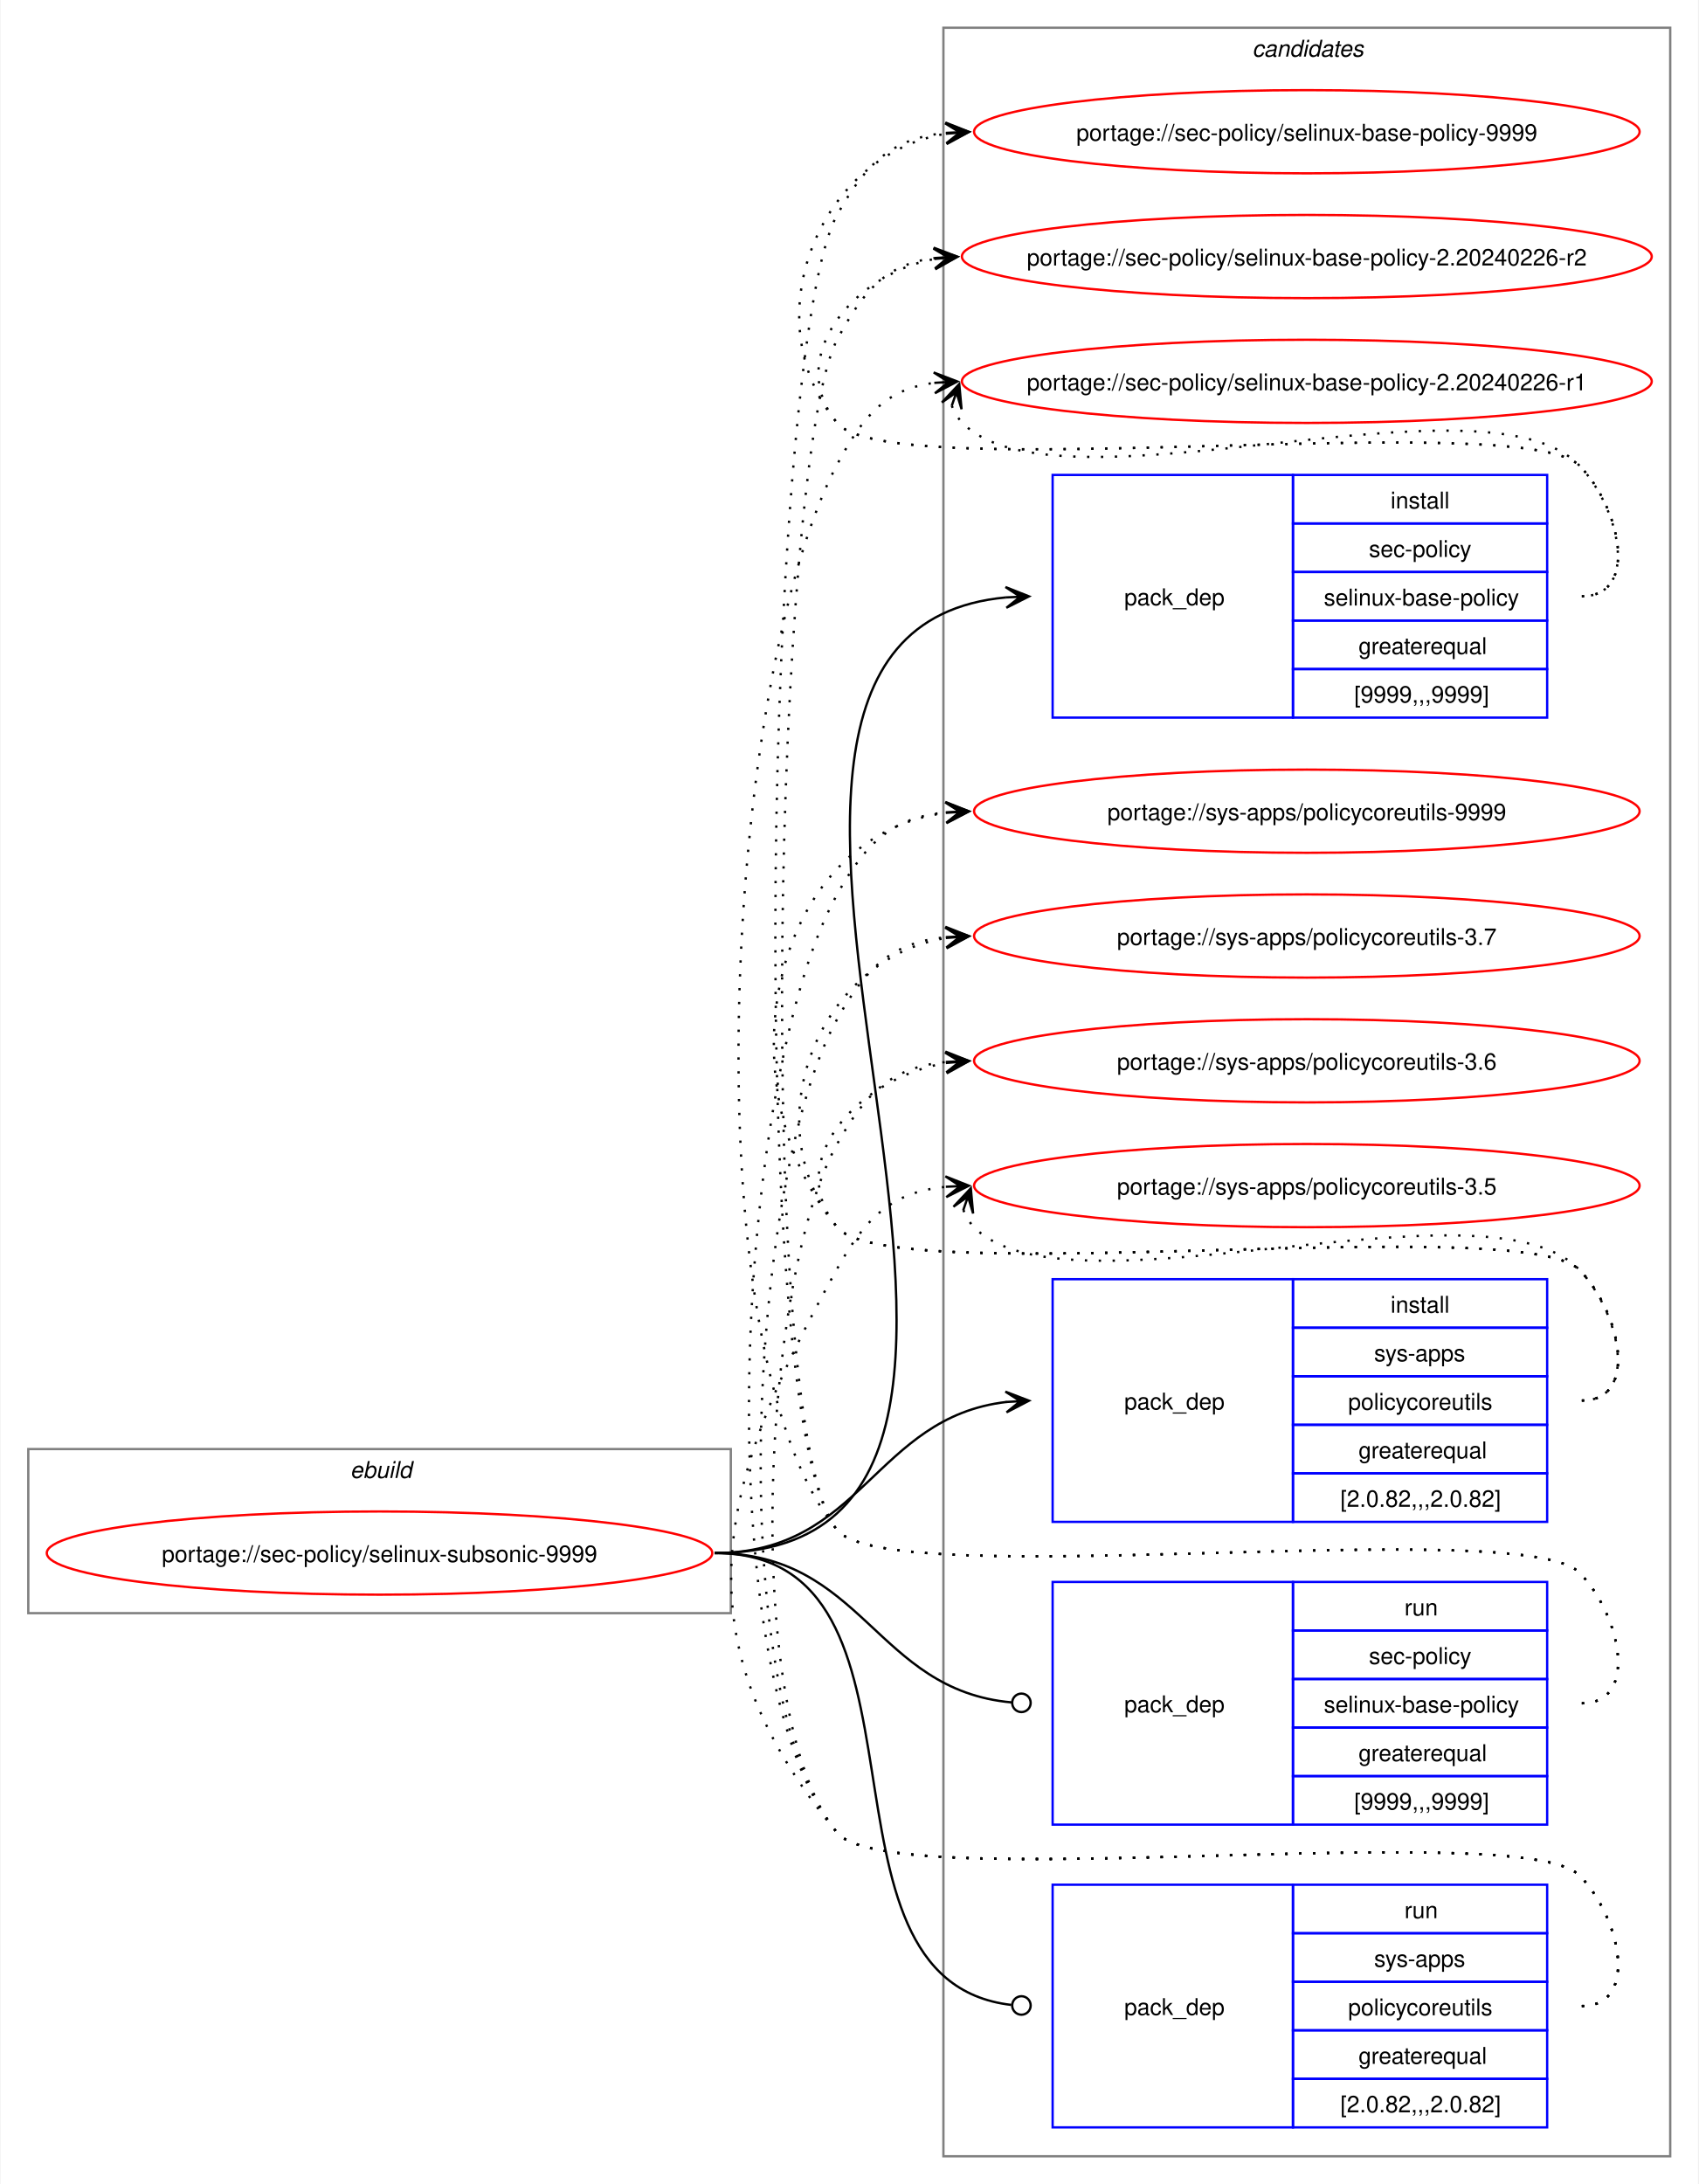
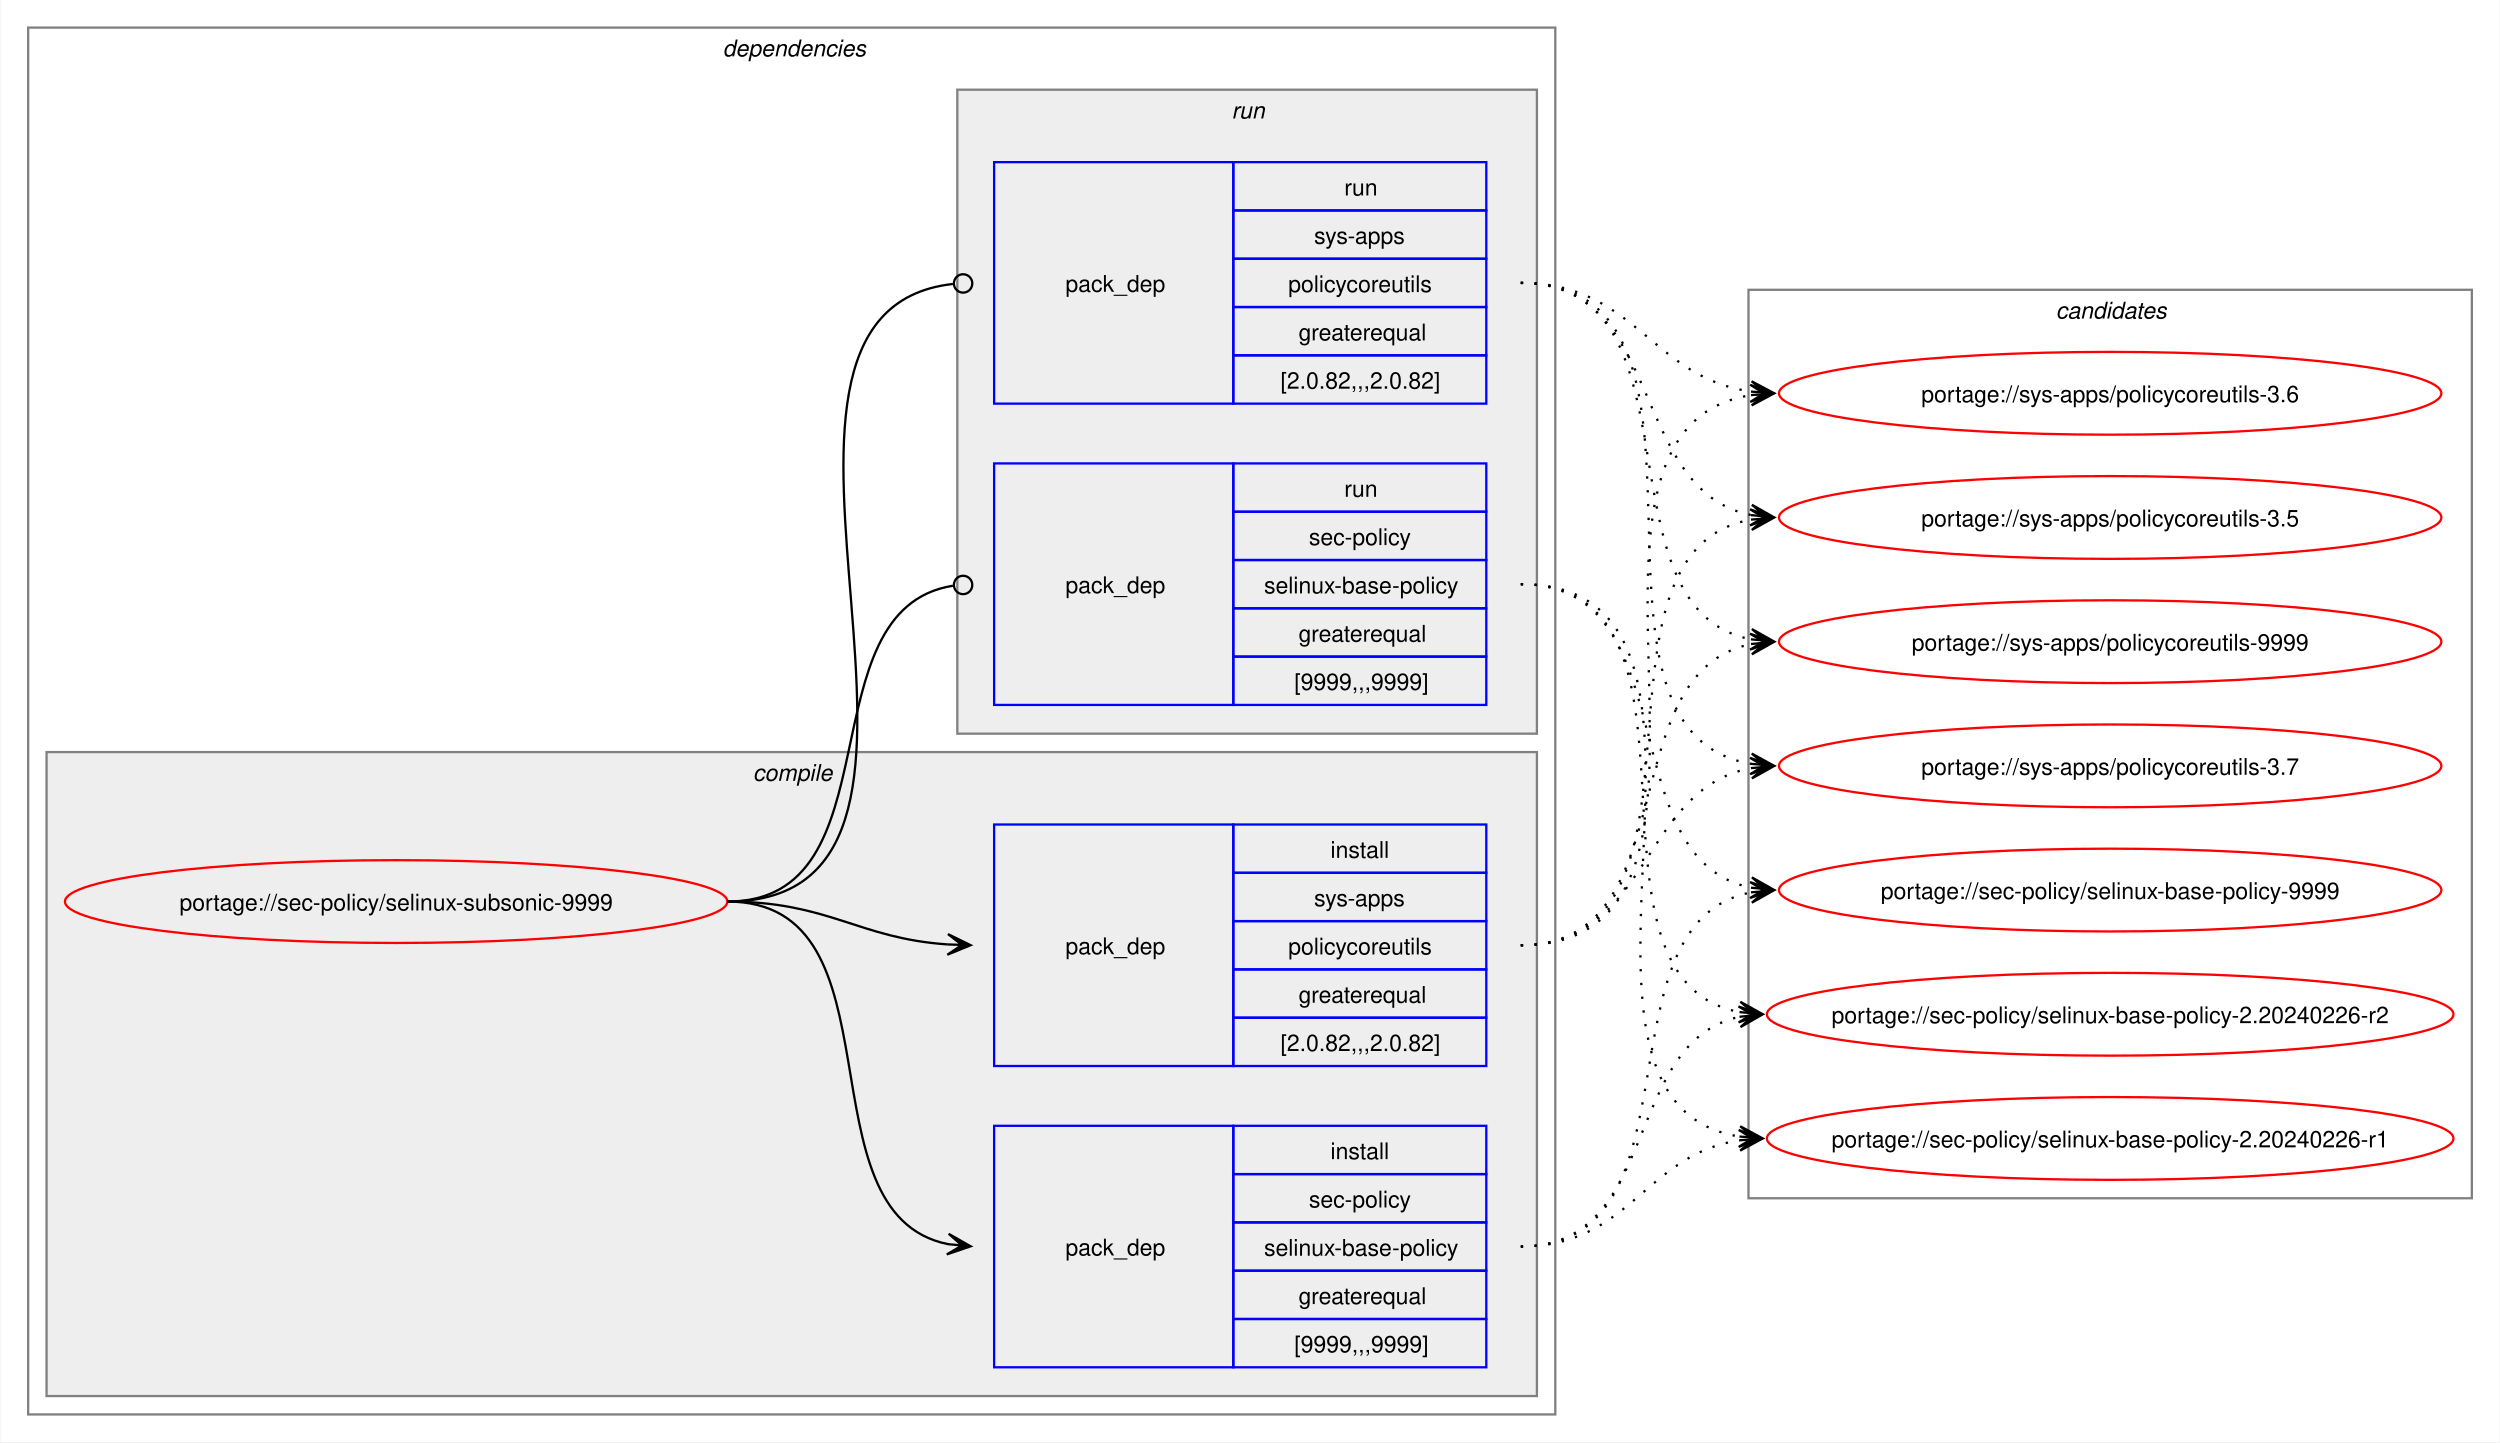
- <svg xmlns="http://www.w3.org/2000/svg" xmlns:xlink="http://www.w3.org/1999/xlink" width="735pt" height="945pt" viewBox="0.00 0.00 734.51 945.00">
-   <g id="graph0" class="graph" transform="scale(1 1) rotate(0) translate(4 941)">
-     <polygon fill="white" stroke="none" points="-4,4 -4,-941 730.51,-941 730.51,4 -4,4" />
+ <svg xmlns="http://www.w3.org/2000/svg" xmlns:xlink="http://www.w3.org/1999/xlink" width="1087pt" height="627pt" viewBox="0.00 0.00 1086.51 627.00">
+   <g id="graph0" class="graph" transform="scale(1 1) rotate(0) translate(4 623)">
+     <polygon fill="white" stroke="none" points="-4,4 -4,-623 1082.51,-623 1082.51,4 -4,4" />
+     <g id="clust2" class="cluster">
+       <polygon fill="none" stroke="gray" points="8,-8 8,-611 672,-611 672,-8 8,-8" />
+       <text text-anchor="start" x="310" y="-598.5" font-family="Helvetica,sans-Serif" font-style="italic" font-size="10.00">dependencies</text>
+     </g>
+     <g id="clust3" class="cluster">
+       <polygon fill="#eeeeee" stroke="gray" points="16,-16 16,-296 664,-296 664,-16 16,-16" />
+       <text text-anchor="start" x="323.12" y="-283.5" font-family="Helvetica,sans-Serif" font-style="italic" font-size="10.00">compile</text>
+     </g>
+     <g id="clust7" class="cluster">
+       <polygon fill="#eeeeee" stroke="gray" points="412,-304 412,-584 664,-584 664,-304 412,-304" />
+       <text text-anchor="start" x="531.25" y="-571.5" font-family="Helvetica,sans-Serif" font-style="italic" font-size="10.00">run</text>
+     </g>
    <g id="clust10" class="cluster">
-       <polygon fill="none" stroke="gray" points="404,-8 404,-929 718.51,-929 718.51,-8 404,-8" />
-       <text text-anchor="start" x="537.63" y="-916.5" font-family="Helvetica,sans-Serif" font-style="italic" font-size="10.00">candidates</text>
-     </g>
-     <g id="clust1" class="cluster">
-       <polygon fill="none" stroke="gray" points="8,-243 8,-314 312,-314 312,-243 8,-243" />
-       <text text-anchor="start" x="147.25" y="-301.5" font-family="Helvetica,sans-Serif" font-style="italic" font-size="10.00">ebuild</text>
+       <polygon fill="none" stroke="gray" points="756,-102 756,-497 1070.51,-497 1070.51,-102 756,-102" />
+       <text text-anchor="start" x="889.63" y="-484.5" font-family="Helvetica,sans-Serif" font-style="italic" font-size="10.00">candidates</text>
    </g>
    <g id="node1" class="node">
      <g id="a_node1">
        <a xlink:href="../sec-policy/selinux-subsonic-9999.svg" xlink:title="portage://sec-policy/selinux-subsonic-9999">
-           <ellipse fill="none" stroke="red" cx="160" cy="-269" rx="144" ry="18" />
-           <text text-anchor="middle" x="160" y="-265.12" font-family="Helvetica,sans-Serif" font-size="10.00">portage://sec-policy/selinux-subsonic-9999</text>
+           <ellipse fill="none" stroke="red" cx="168" cy="-231" rx="144" ry="18" />
+           <text text-anchor="middle" x="168" y="-227.12" font-family="Helvetica,sans-Serif" font-size="10.00">portage://sec-policy/selinux-subsonic-9999</text>
        </a>
      </g>
    </g>
    <g id="node2" class="node">
-       <polygon fill="none" stroke="blue" points="451.26,-630.5 451.26,-735.5 555.26,-735.5 555.26,-630.5 451.26,-630.5" />
-       <text text-anchor="start" x="482.26" y="-679.12" font-family="Helvetica,sans-Serif" font-size="10.00">pack_dep</text>
-       <polygon fill="none" stroke="blue" points="555.26,-714.5 555.26,-735.5 665.26,-735.5 665.26,-714.5 555.26,-714.5" />
-       <text text-anchor="start" x="597.51" y="-721" font-family="Helvetica,sans-Serif" font-size="10.00">install</text>
-       <polygon fill="none" stroke="blue" points="555.26,-693.5 555.26,-714.5 665.26,-714.5 665.26,-693.5 555.26,-693.5" />
-       <text text-anchor="start" x="588.13" y="-700" font-family="Helvetica,sans-Serif" font-size="10.00">sec-policy</text>
-       <polygon fill="none" stroke="blue" points="555.26,-672.5 555.26,-693.5 665.26,-693.5 665.26,-672.5 555.26,-672.5" />
-       <text text-anchor="start" x="568.63" y="-679" font-family="Helvetica,sans-Serif" font-size="10.00">selinux-base-policy</text>
-       <polygon fill="none" stroke="blue" points="555.26,-651.5 555.26,-672.5 665.26,-672.5 665.26,-651.5 555.26,-651.5" />
-       <text text-anchor="start" x="583.63" y="-658" font-family="Helvetica,sans-Serif" font-size="10.00">greaterequal</text>
-       <polygon fill="none" stroke="blue" points="555.26,-630.5 555.26,-651.5 665.26,-651.5 665.26,-630.5 555.26,-630.5" />
-       <text text-anchor="start" x="581.76" y="-637" font-family="Helvetica,sans-Serif" font-size="10.00">[9999,,,9999]</text>
+       <polygon fill="none" stroke="blue" points="428,-28.5 428,-133.5 532,-133.5 532,-28.5 428,-28.5" />
+       <text text-anchor="start" x="459" y="-77.12" font-family="Helvetica,sans-Serif" font-size="10.00">pack_dep</text>
+       <polygon fill="none" stroke="blue" points="532,-112.5 532,-133.5 642,-133.5 642,-112.5 532,-112.5" />
+       <text text-anchor="start" x="574.25" y="-119" font-family="Helvetica,sans-Serif" font-size="10.00">install</text>
+       <polygon fill="none" stroke="blue" points="532,-91.5 532,-112.5 642,-112.5 642,-91.5 532,-91.5" />
+       <text text-anchor="start" x="564.87" y="-98" font-family="Helvetica,sans-Serif" font-size="10.00">sec-policy</text>
+       <polygon fill="none" stroke="blue" points="532,-70.5 532,-91.5 642,-91.5 642,-70.5 532,-70.5" />
+       <text text-anchor="start" x="545.37" y="-77" font-family="Helvetica,sans-Serif" font-size="10.00">selinux-base-policy</text>
+       <polygon fill="none" stroke="blue" points="532,-49.5 532,-70.5 642,-70.5 642,-49.5 532,-49.5" />
+       <text text-anchor="start" x="560.37" y="-56" font-family="Helvetica,sans-Serif" font-size="10.00">greaterequal</text>
+       <polygon fill="none" stroke="blue" points="532,-28.5 532,-49.5 642,-49.5 642,-28.5 532,-28.5" />
+       <text text-anchor="start" x="558.5" y="-35" font-family="Helvetica,sans-Serif" font-size="10.00">[9999,,,9999]</text>
    </g>
    <g id="edge1" class="edge">
-       <path fill="none" stroke="black" d="M305,-269C494.97,-269 258.26,-666.59 431.14,-682.51" />
-       <polygon fill="black" stroke="black" points="441.04,-682.95 430.85,-687 437.26,-682.78 431.05,-682.5 431.05,-682.5 431.05,-682.5 437.26,-682.78 431.25,-678.01 441.04,-682.95" />
+       <path fill="none" stroke="black" d="M312,-231C389.89,-231 342.32,-95.29 407.96,-82.04" />
+       <polygon fill="black" stroke="black" points="417.79,-81.11 408.25,-86.53 414.02,-81.47 407.83,-82.05 407.83,-82.05 407.83,-82.05 414.02,-81.47 407.41,-77.57 417.79,-81.11" />
    </g>
    <g id="node3" class="node">
-       <polygon fill="none" stroke="blue" points="451.26,-282.5 451.26,-387.5 555.26,-387.5 555.26,-282.5 451.26,-282.5" />
-       <text text-anchor="start" x="482.26" y="-331.12" font-family="Helvetica,sans-Serif" font-size="10.00">pack_dep</text>
-       <polygon fill="none" stroke="blue" points="555.26,-366.5 555.26,-387.5 665.26,-387.5 665.26,-366.5 555.26,-366.5" />
-       <text text-anchor="start" x="597.51" y="-373" font-family="Helvetica,sans-Serif" font-size="10.00">install</text>
-       <polygon fill="none" stroke="blue" points="555.26,-345.5 555.26,-366.5 665.26,-366.5 665.26,-345.5 555.26,-345.5" />
-       <text text-anchor="start" x="590.38" y="-352" font-family="Helvetica,sans-Serif" font-size="10.00">sys-apps</text>
-       <polygon fill="none" stroke="blue" points="555.26,-324.5 555.26,-345.5 665.26,-345.5 665.26,-324.5 555.26,-324.5" />
-       <text text-anchor="start" x="579.13" y="-331" font-family="Helvetica,sans-Serif" font-size="10.00">policycoreutils</text>
-       <polygon fill="none" stroke="blue" points="555.26,-303.5 555.26,-324.5 665.26,-324.5 665.26,-303.5 555.26,-303.5" />
-       <text text-anchor="start" x="583.63" y="-310" font-family="Helvetica,sans-Serif" font-size="10.00">greaterequal</text>
-       <polygon fill="none" stroke="blue" points="555.26,-282.5 555.26,-303.5 665.26,-303.5 665.26,-282.5 555.26,-282.5" />
-       <text text-anchor="start" x="575.76" y="-289" font-family="Helvetica,sans-Serif" font-size="10.00">[2.0.82,,,2.0.82]</text>
+       <polygon fill="none" stroke="blue" points="428,-159.5 428,-264.5 532,-264.5 532,-159.5 428,-159.5" />
+       <text text-anchor="start" x="459" y="-208.12" font-family="Helvetica,sans-Serif" font-size="10.00">pack_dep</text>
+       <polygon fill="none" stroke="blue" points="532,-243.5 532,-264.5 642,-264.5 642,-243.5 532,-243.5" />
+       <text text-anchor="start" x="574.25" y="-250" font-family="Helvetica,sans-Serif" font-size="10.00">install</text>
+       <polygon fill="none" stroke="blue" points="532,-222.5 532,-243.5 642,-243.5 642,-222.5 532,-222.5" />
+       <text text-anchor="start" x="567.12" y="-229" font-family="Helvetica,sans-Serif" font-size="10.00">sys-apps</text>
+       <polygon fill="none" stroke="blue" points="532,-201.5 532,-222.5 642,-222.5 642,-201.5 532,-201.5" />
+       <text text-anchor="start" x="555.87" y="-208" font-family="Helvetica,sans-Serif" font-size="10.00">policycoreutils</text>
+       <polygon fill="none" stroke="blue" points="532,-180.5 532,-201.5 642,-201.5 642,-180.5 532,-180.5" />
+       <text text-anchor="start" x="560.37" y="-187" font-family="Helvetica,sans-Serif" font-size="10.00">greaterequal</text>
+       <polygon fill="none" stroke="blue" points="532,-159.5 532,-180.5 642,-180.5 642,-159.5 532,-159.5" />
+       <text text-anchor="start" x="552.5" y="-166" font-family="Helvetica,sans-Serif" font-size="10.00">[2.0.82,,,2.0.82]</text>
    </g>
    <g id="edge2" class="edge">
-       <path fill="none" stroke="black" d="M305,-269C368.85,-269 374.14,-327.74 431.36,-334.39" />
-       <polygon fill="black" stroke="black" points="441.04,-334.93 430.8,-338.86 437.26,-334.72 431.05,-334.37 431.05,-334.37 431.05,-334.37 437.26,-334.72 431.31,-329.88 441.04,-334.93" />
+       <path fill="none" stroke="black" d="M312,-231C356.34,-231 368.74,-214.99 407.84,-212.36" />
+       <polygon fill="black" stroke="black" points="417.78,-212.04 407.93,-216.86 414,-212.16 407.79,-212.36 407.79,-212.36 407.79,-212.36 414,-212.16 407.64,-207.87 417.78,-212.04" />
    </g>
    <g id="node4" class="node">
-       <polygon fill="none" stroke="blue" points="451.26,-151.5 451.26,-256.5 555.26,-256.5 555.26,-151.5 451.26,-151.5" />
-       <text text-anchor="start" x="482.26" y="-200.12" font-family="Helvetica,sans-Serif" font-size="10.00">pack_dep</text>
-       <polygon fill="none" stroke="blue" points="555.26,-235.5 555.26,-256.5 665.26,-256.5 665.26,-235.5 555.26,-235.5" />
-       <text text-anchor="start" x="603.51" y="-242" font-family="Helvetica,sans-Serif" font-size="10.00">run</text>
-       <polygon fill="none" stroke="blue" points="555.26,-214.5 555.26,-235.5 665.26,-235.5 665.26,-214.5 555.26,-214.5" />
-       <text text-anchor="start" x="588.13" y="-221" font-family="Helvetica,sans-Serif" font-size="10.00">sec-policy</text>
-       <polygon fill="none" stroke="blue" points="555.26,-193.5 555.26,-214.5 665.26,-214.5 665.26,-193.5 555.26,-193.5" />
-       <text text-anchor="start" x="568.63" y="-200" font-family="Helvetica,sans-Serif" font-size="10.00">selinux-base-policy</text>
-       <polygon fill="none" stroke="blue" points="555.26,-172.5 555.26,-193.5 665.26,-193.5 665.26,-172.5 555.26,-172.5" />
-       <text text-anchor="start" x="583.63" y="-179" font-family="Helvetica,sans-Serif" font-size="10.00">greaterequal</text>
-       <polygon fill="none" stroke="blue" points="555.26,-151.5 555.26,-172.5 665.26,-172.5 665.26,-151.5 555.26,-151.5" />
-       <text text-anchor="start" x="581.76" y="-158" font-family="Helvetica,sans-Serif" font-size="10.00">[9999,,,9999]</text>
+       <polygon fill="none" stroke="blue" points="428,-316.5 428,-421.5 532,-421.5 532,-316.5 428,-316.5" />
+       <text text-anchor="start" x="459" y="-365.12" font-family="Helvetica,sans-Serif" font-size="10.00">pack_dep</text>
+       <polygon fill="none" stroke="blue" points="532,-400.5 532,-421.5 642,-421.5 642,-400.5 532,-400.5" />
+       <text text-anchor="start" x="580.25" y="-407" font-family="Helvetica,sans-Serif" font-size="10.00">run</text>
+       <polygon fill="none" stroke="blue" points="532,-379.5 532,-400.5 642,-400.5 642,-379.5 532,-379.5" />
+       <text text-anchor="start" x="564.87" y="-386" font-family="Helvetica,sans-Serif" font-size="10.00">sec-policy</text>
+       <polygon fill="none" stroke="blue" points="532,-358.5 532,-379.5 642,-379.5 642,-358.5 532,-358.5" />
+       <text text-anchor="start" x="545.37" y="-365" font-family="Helvetica,sans-Serif" font-size="10.00">selinux-base-policy</text>
+       <polygon fill="none" stroke="blue" points="532,-337.5 532,-358.5 642,-358.5 642,-337.5 532,-337.5" />
+       <text text-anchor="start" x="560.37" y="-344" font-family="Helvetica,sans-Serif" font-size="10.00">greaterequal</text>
+       <polygon fill="none" stroke="blue" points="532,-316.5 532,-337.5 642,-337.5 642,-316.5 532,-316.5" />
+       <text text-anchor="start" x="558.5" y="-323" font-family="Helvetica,sans-Serif" font-size="10.00">[9999,,,9999]</text>
    </g>
    <g id="edge3" class="edge">
-       <path fill="none" stroke="black" d="M305,-269C369.47,-269 374.42,-209.71 433.54,-204.38" />
-       <ellipse fill="none" stroke="black" cx="437.76" cy="-204.2" rx="4" ry="4" />
+       <path fill="none" stroke="black" d="M312,-231C386.43,-231 345.13,-357.91 410.07,-368.32" />
+       <ellipse fill="none" stroke="black" cx="414.51" cy="-368.66" rx="4" ry="4" />
    </g>
    <g id="node5" class="node">
-       <polygon fill="none" stroke="blue" points="451.26,-20.5 451.26,-125.5 555.26,-125.5 555.26,-20.5 451.26,-20.5" />
-       <text text-anchor="start" x="482.26" y="-69.12" font-family="Helvetica,sans-Serif" font-size="10.00">pack_dep</text>
-       <polygon fill="none" stroke="blue" points="555.26,-104.5 555.26,-125.5 665.26,-125.5 665.26,-104.5 555.26,-104.5" />
-       <text text-anchor="start" x="603.51" y="-111" font-family="Helvetica,sans-Serif" font-size="10.00">run</text>
-       <polygon fill="none" stroke="blue" points="555.26,-83.5 555.26,-104.5 665.26,-104.5 665.26,-83.5 555.26,-83.5" />
-       <text text-anchor="start" x="590.38" y="-90" font-family="Helvetica,sans-Serif" font-size="10.00">sys-apps</text>
-       <polygon fill="none" stroke="blue" points="555.26,-62.5 555.26,-83.5 665.26,-83.5 665.26,-62.5 555.26,-62.5" />
-       <text text-anchor="start" x="579.13" y="-69" font-family="Helvetica,sans-Serif" font-size="10.00">policycoreutils</text>
-       <polygon fill="none" stroke="blue" points="555.26,-41.5 555.26,-62.5 665.26,-62.5 665.26,-41.5 555.26,-41.5" />
-       <text text-anchor="start" x="583.63" y="-48" font-family="Helvetica,sans-Serif" font-size="10.00">greaterequal</text>
-       <polygon fill="none" stroke="blue" points="555.26,-20.5 555.26,-41.5 665.26,-41.5 665.26,-20.5 555.26,-20.5" />
-       <text text-anchor="start" x="575.76" y="-27" font-family="Helvetica,sans-Serif" font-size="10.00">[2.0.82,,,2.0.82]</text>
+       <polygon fill="none" stroke="blue" points="428,-447.5 428,-552.5 532,-552.5 532,-447.5 428,-447.5" />
+       <text text-anchor="start" x="459" y="-496.12" font-family="Helvetica,sans-Serif" font-size="10.00">pack_dep</text>
+       <polygon fill="none" stroke="blue" points="532,-531.5 532,-552.5 642,-552.5 642,-531.5 532,-531.5" />
+       <text text-anchor="start" x="580.25" y="-538" font-family="Helvetica,sans-Serif" font-size="10.00">run</text>
+       <polygon fill="none" stroke="blue" points="532,-510.5 532,-531.5 642,-531.5 642,-510.5 532,-510.5" />
+       <text text-anchor="start" x="567.12" y="-517" font-family="Helvetica,sans-Serif" font-size="10.00">sys-apps</text>
+       <polygon fill="none" stroke="blue" points="532,-489.5 532,-510.5 642,-510.5 642,-489.5 532,-489.5" />
+       <text text-anchor="start" x="555.87" y="-496" font-family="Helvetica,sans-Serif" font-size="10.00">policycoreutils</text>
+       <polygon fill="none" stroke="blue" points="532,-468.5 532,-489.5 642,-489.5 642,-468.5 532,-468.5" />
+       <text text-anchor="start" x="560.37" y="-475" font-family="Helvetica,sans-Serif" font-size="10.00">greaterequal</text>
+       <polygon fill="none" stroke="blue" points="532,-447.5 532,-468.5 642,-468.5 642,-447.5 532,-447.5" />
+       <text text-anchor="start" x="552.5" y="-454" font-family="Helvetica,sans-Serif" font-size="10.00">[2.0.82,,,2.0.82]</text>
    </g>
    <g id="edge4" class="edge">
-       <path fill="none" stroke="black" d="M305,-269C408.23,-269 340.17,-84.32 433.37,-73.49" />
-       <ellipse fill="none" stroke="black" cx="437.76" cy="-73.25" rx="4" ry="4" />
+       <path fill="none" stroke="black" d="M312,-231C437.53,-231 297.51,-487.03 410.07,-499.53" />
+       <ellipse fill="none" stroke="black" cx="414.51" cy="-499.76" rx="4" ry="4" />
    </g>
    <g id="node6" class="node">
      <g id="a_node6">
        <a xlink:href="../sec-policy/selinux-base-policy-9999.svg" xlink:title="portage://sec-policy/selinux-base-policy-9999">
-           <ellipse fill="none" stroke="red" cx="561.26" cy="-884" rx="144" ry="18" />
-           <text text-anchor="middle" x="561.26" y="-880.12" font-family="Helvetica,sans-Serif" font-size="10.00">portage://sec-policy/selinux-base-policy-9999</text>
+           <ellipse fill="none" stroke="red" cx="913.26" cy="-236" rx="144" ry="18" />
+           <text text-anchor="middle" x="913.26" y="-232.12" font-family="Helvetica,sans-Serif" font-size="10.00">portage://sec-policy/selinux-base-policy-9999</text>
        </a>
      </g>
    </g>
    <g id="edge5" class="edge">
-       <path fill="none" stroke="black" stroke-dasharray="1,5" d="M680.26,-683C705.37,-683 696.86,-721.59 679.26,-739.5 654.19,-764.99 380.73,-730.4 358,-758 321.16,-802.75 350.5,-874.62 405.34,-883.16" />
-       <polygon fill="black" stroke="black" points="415.04,-883.91 404.73,-887.63 411.27,-883.62 405.07,-883.14 405.07,-883.14 405.07,-883.14 411.27,-883.62 405.41,-878.65 415.04,-883.91" />
+       <path fill="none" stroke="black" stroke-dasharray="1,5" d="M657,-81C737.82,-81 688.61,-221.81 757.24,-235.01" />
+       <polygon fill="black" stroke="black" points="767.04,-235.89 756.68,-239.48 763.28,-235.55 757.08,-235 757.08,-235 757.08,-235 763.28,-235.55 757.48,-230.51 767.04,-235.89" />
    </g>
    <g id="node7" class="node">
      <g id="a_node7">
        <a xlink:href="../sec-policy/selinux-base-policy-2.20240226-r2.svg" xlink:title="portage://sec-policy/selinux-base-policy-2.20240226-r2">
-           <ellipse fill="none" stroke="red" cx="561.26" cy="-830" rx="149.26" ry="18" />
-           <text text-anchor="middle" x="561.26" y="-826.12" font-family="Helvetica,sans-Serif" font-size="10.00">portage://sec-policy/selinux-base-policy-2.20240226-r2</text>
+           <ellipse fill="none" stroke="red" cx="913.26" cy="-182" rx="149.26" ry="18" />
+           <text text-anchor="middle" x="913.26" y="-178.12" font-family="Helvetica,sans-Serif" font-size="10.00">portage://sec-policy/selinux-base-policy-2.20240226-r2</text>
        </a>
      </g>
    </g>
    <g id="edge6" class="edge">
-       <path fill="none" stroke="black" stroke-dasharray="1,5" d="M680.26,-683C705.37,-683 696.86,-721.59 679.26,-739.5 654.19,-764.99 380.73,-730.4 358,-758 335.07,-785.85 364.75,-822.35 400.14,-828.95" />
-       <polygon fill="black" stroke="black" points="410.04,-829.89 399.66,-833.43 406.28,-829.53 400.09,-828.95 400.09,-828.95 400.09,-828.95 406.28,-829.53 400.51,-824.47 410.04,-829.89" />
+       <path fill="none" stroke="black" stroke-dasharray="1,5" d="M657,-81C718.21,-81 700.69,-170.14 752.36,-180.93" />
+       <polygon fill="black" stroke="black" points="762.04,-181.88 751.65,-185.39 758.28,-181.51 752.09,-180.91 752.09,-180.91 752.09,-180.91 758.28,-181.51 752.53,-176.43 762.04,-181.88" />
    </g>
    <g id="node8" class="node">
      <g id="a_node8">
        <a xlink:href="../sec-policy/selinux-base-policy-2.20240226-r1.svg" xlink:title="portage://sec-policy/selinux-base-policy-2.20240226-r1">
-           <ellipse fill="none" stroke="red" cx="561.26" cy="-776" rx="149.26" ry="18" />
-           <text text-anchor="middle" x="561.26" y="-772.12" font-family="Helvetica,sans-Serif" font-size="10.00">portage://sec-policy/selinux-base-policy-2.20240226-r1</text>
+           <ellipse fill="none" stroke="red" cx="913.26" cy="-128" rx="149.26" ry="18" />
+           <text text-anchor="middle" x="913.26" y="-124.12" font-family="Helvetica,sans-Serif" font-size="10.00">portage://sec-policy/selinux-base-policy-2.20240226-r1</text>
        </a>
      </g>
    </g>
    <g id="edge7" class="edge">
-       <path fill="none" stroke="black" stroke-dasharray="1,5" d="M407.62,-765.45C408.65,-762.7 410.32,-759.96 412.26,-758 454.02,-715.66 638.3,-782.62 679.26,-739.5 696.55,-721.29 705.37,-683 680.26,-683" />
-       <polygon fill="black" stroke="black" points="410.86,-774.85 403.34,-766.86 409.63,-771.27 407.6,-765.39 407.6,-765.39 407.6,-765.39 409.63,-771.27 411.85,-763.93 410.86,-774.85" />
+       <path fill="none" stroke="black" stroke-dasharray="1,5" d="M657,-81C704.7,-81 710.88,-121.11 752.26,-127.22" />
+       <polygon fill="black" stroke="black" points="762.04,-127.91 751.75,-131.7 758.27,-127.65 752.06,-127.21 752.06,-127.21 752.06,-127.21 758.27,-127.65 752.38,-122.72 762.04,-127.91" />
    </g>
    <g id="node9" class="node">
      <g id="a_node9">
        <a xlink:href="../sys-apps/policycoreutils-9999.svg" xlink:title="portage://sys-apps/policycoreutils-9999">
-           <ellipse fill="none" stroke="red" cx="561.26" cy="-590" rx="144" ry="18" />
-           <text text-anchor="middle" x="561.26" y="-586.12" font-family="Helvetica,sans-Serif" font-size="10.00">portage://sys-apps/policycoreutils-9999</text>
+           <ellipse fill="none" stroke="red" cx="913.26" cy="-344" rx="144" ry="18" />
+           <text text-anchor="middle" x="913.26" y="-340.12" font-family="Helvetica,sans-Serif" font-size="10.00">portage://sys-apps/policycoreutils-9999</text>
        </a>
      </g>
    </g>
    <g id="edge8" class="edge">
-       <path fill="none" stroke="black" stroke-dasharray="1,5" d="M680.26,-335C705.37,-335 696.86,-373.59 679.26,-391.5 654.19,-416.99 380.73,-382.4 358,-410 306.96,-472 329.85,-579.76 405.27,-589.32" />
-       <polygon fill="black" stroke="black" points="415.04,-589.92 404.78,-593.8 411.27,-589.69 405.06,-589.31 405.06,-589.31 405.06,-589.31 411.27,-589.69 405.34,-584.81 415.04,-589.92" />
+       <path fill="none" stroke="black" stroke-dasharray="1,5" d="M657,-212C729.83,-212 695.51,-330.93 757.46,-343.01" />
+       <polygon fill="black" stroke="black" points="767.04,-343.89 756.67,-347.46 763.28,-343.55 757.08,-342.98 757.08,-342.98 757.08,-342.98 763.28,-343.55 757.49,-338.5 767.04,-343.89" />
    </g>
    <g id="node10" class="node">
      <g id="a_node10">
        <a xlink:href="../sys-apps/policycoreutils-3.7.svg" xlink:title="portage://sys-apps/policycoreutils-3.7">
-           <ellipse fill="none" stroke="red" cx="561.26" cy="-536" rx="144" ry="18" />
-           <text text-anchor="middle" x="561.26" y="-532.12" font-family="Helvetica,sans-Serif" font-size="10.00">portage://sys-apps/policycoreutils-3.7</text>
+           <ellipse fill="none" stroke="red" cx="913.26" cy="-290" rx="144" ry="18" />
+           <text text-anchor="middle" x="913.26" y="-286.12" font-family="Helvetica,sans-Serif" font-size="10.00">portage://sys-apps/policycoreutils-3.7</text>
        </a>
      </g>
    </g>
    <g id="edge9" class="edge">
-       <path fill="none" stroke="black" stroke-dasharray="1,5" d="M680.26,-335C705.37,-335 696.86,-373.59 679.26,-391.5 654.19,-416.99 380.73,-382.4 358,-410 321.16,-454.75 350.5,-526.62 405.34,-535.16" />
-       <polygon fill="black" stroke="black" points="415.04,-535.91 404.73,-539.63 411.27,-535.62 405.07,-535.14 405.07,-535.14 405.07,-535.14 411.27,-535.62 405.41,-530.65 415.04,-535.91" />
+       <path fill="none" stroke="black" stroke-dasharray="1,5" d="M657,-212C713.38,-212 708.82,-279.98 757.11,-289.01" />
+       <polygon fill="black" stroke="black" points="767.04,-289.89 756.68,-293.49 763.27,-289.56 757.08,-289.01 757.08,-289.01 757.08,-289.01 763.27,-289.56 757.48,-284.53 767.04,-289.89" />
    </g>
    <g id="node11" class="node">
      <g id="a_node11">
        <a xlink:href="../sys-apps/policycoreutils-3.6.svg" xlink:title="portage://sys-apps/policycoreutils-3.6">
-           <ellipse fill="none" stroke="red" cx="561.26" cy="-482" rx="144" ry="18" />
-           <text text-anchor="middle" x="561.26" y="-478.12" font-family="Helvetica,sans-Serif" font-size="10.00">portage://sys-apps/policycoreutils-3.6</text>
+           <ellipse fill="none" stroke="red" cx="913.26" cy="-452" rx="144" ry="18" />
+           <text text-anchor="middle" x="913.26" y="-448.12" font-family="Helvetica,sans-Serif" font-size="10.00">portage://sys-apps/policycoreutils-3.6</text>
        </a>
      </g>
    </g>
    <g id="edge10" class="edge">
-       <path fill="none" stroke="black" stroke-dasharray="1,5" d="M680.26,-335C705.37,-335 696.86,-373.59 679.26,-391.5 654.19,-416.99 380.73,-382.4 358,-410 334.19,-438.92 367.88,-474.84 405.16,-481.06" />
-       <polygon fill="black" stroke="black" points="415.04,-481.9 404.7,-485.54 411.27,-481.58 405.08,-481.05 405.08,-481.05 405.08,-481.05 411.27,-481.58 405.46,-476.57 415.04,-481.9" />
+       <path fill="none" stroke="black" stroke-dasharray="1,5" d="M657,-212C770.67,-212 658.65,-436.33 757.33,-451.22" />
+       <polygon fill="black" stroke="black" points="767.04,-451.91 756.75,-455.69 763.27,-451.65 757.07,-451.21 757.07,-451.21 757.07,-451.21 763.27,-451.65 757.38,-446.72 767.04,-451.91" />
    </g>
    <g id="node12" class="node">
      <g id="a_node12">
        <a xlink:href="../sys-apps/policycoreutils-3.5.svg" xlink:title="portage://sys-apps/policycoreutils-3.5">
-           <ellipse fill="none" stroke="red" cx="561.26" cy="-428" rx="144" ry="18" />
-           <text text-anchor="middle" x="561.26" y="-424.12" font-family="Helvetica,sans-Serif" font-size="10.00">portage://sys-apps/policycoreutils-3.5</text>
+           <ellipse fill="none" stroke="red" cx="913.26" cy="-398" rx="144" ry="18" />
+           <text text-anchor="middle" x="913.26" y="-394.12" font-family="Helvetica,sans-Serif" font-size="10.00">portage://sys-apps/policycoreutils-3.5</text>
        </a>
      </g>
    </g>
    <g id="edge11" class="edge">
-       <path fill="none" stroke="black" stroke-dasharray="1,5" d="M412.62,-417.45C413.65,-414.7 415.32,-411.96 417.26,-410 458.22,-368.42 639.09,-433.85 679.26,-391.5 696.54,-373.28 705.37,-335 680.26,-335" />
-       <polygon fill="black" stroke="black" points="415.86,-426.85 408.35,-418.86 414.63,-423.27 412.6,-417.39 412.6,-417.39 412.6,-417.39 414.63,-423.27 416.85,-415.93 415.86,-426.85" />
+       <path fill="none" stroke="black" stroke-dasharray="1,5" d="M657,-212C749.38,-212 678.31,-383.06 757.28,-397.09" />
+       <polygon fill="black" stroke="black" points="767.04,-397.9 756.7,-401.55 763.27,-397.59 757.08,-397.07 757.08,-397.07 757.08,-397.07 763.27,-397.59 757.45,-392.59 767.04,-397.9" />
    </g>
    <g id="edge12" class="edge">
-       <path fill="none" stroke="black" stroke-dasharray="1,5" d="M680.26,-204C705.37,-204 696.86,-242.59 679.26,-260.5 654.19,-285.99 380.73,-251.4 358,-279 317.82,-327.81 327.21,-792.78 358,-848 370.91,-871.16 382.44,-881.29 405.31,-883.51" />
-       <polygon fill="black" stroke="black" points="415.04,-883.95 404.85,-888 411.26,-883.78 405.05,-883.5 405.05,-883.5 405.05,-883.5 411.26,-883.78 405.25,-879.01 415.04,-883.95" />
+       <path fill="none" stroke="black" stroke-dasharray="1,5" d="M657,-369C730.15,-369 695.24,-249.16 757.41,-236.99" />
+       <polygon fill="black" stroke="black" points="767.04,-236.11 757.49,-241.51 763.28,-236.46 757.08,-237.02 757.08,-237.02 757.08,-237.02 763.28,-236.46 756.67,-232.54 767.04,-236.11" />
    </g>
    <g id="edge13" class="edge">
-       <path fill="none" stroke="black" stroke-dasharray="1,5" d="M680.26,-204C705.37,-204 696.86,-242.59 679.26,-260.5 654.19,-285.99 380.73,-251.4 358,-279 321.63,-323.18 331.16,-743.46 358,-794 369.52,-815.68 379.47,-826.69 400.17,-829.35" />
-       <polygon fill="black" stroke="black" points="410.04,-829.93 399.79,-833.84 406.26,-829.71 400.06,-829.34 400.06,-829.34 400.06,-829.34 406.26,-829.71 400.32,-824.85 410.04,-829.93" />
+       <path fill="none" stroke="black" stroke-dasharray="1,5" d="M657,-369C748.67,-369 674.33,-197.03 752.38,-182.92" />
+       <polygon fill="black" stroke="black" points="762.04,-182.1 752.46,-187.43 758.27,-182.42 752.08,-182.94 752.08,-182.94 752.08,-182.94 758.27,-182.42 751.7,-178.46 762.04,-182.1" />
    </g>
    <g id="edge14" class="edge">
-       <path fill="none" stroke="black" stroke-dasharray="1,5" d="M680.26,-204C705.37,-204 696.86,-242.59 679.26,-260.5 654.19,-285.99 380.73,-251.4 358,-279 292.89,-358.09 309.95,-649.52 358,-740 369.52,-761.68 379.47,-772.69 400.17,-775.35" />
-       <polygon fill="black" stroke="black" points="410.04,-775.93 399.79,-779.84 406.26,-775.71 400.06,-775.34 400.06,-775.34 400.06,-775.34 406.26,-775.71 400.32,-770.85 410.04,-775.93" />
+       <path fill="none" stroke="black" stroke-dasharray="1,5" d="M657,-369C770.06,-369 654.65,-144.19 752.09,-128.83" />
+       <polygon fill="black" stroke="black" points="762.04,-128.09 752.4,-133.31 758.27,-128.37 752.07,-128.83 752.07,-128.83 752.07,-128.83 758.27,-128.37 751.74,-124.34 762.04,-128.09" />
    </g>
    <g id="edge15" class="edge">
-       <path fill="none" stroke="black" stroke-dasharray="1,5" d="M680.26,-73C705.37,-73 696.86,-111.59 679.26,-129.5 654.19,-154.99 380.73,-120.4 358,-148 300.65,-217.65 314.06,-475.2 358,-554 370.91,-577.16 382.44,-587.29 405.31,-589.51" />
-       <polygon fill="black" stroke="black" points="415.04,-589.95 404.85,-594 411.26,-589.78 405.05,-589.5 405.05,-589.5 405.05,-589.5 411.26,-589.78 405.25,-585.01 415.04,-589.95" />
+       <path fill="none" stroke="black" stroke-dasharray="1,5" d="M657,-500C738.17,-500 688.32,-358.28 757.2,-345" />
+       <polygon fill="black" stroke="black" points="767.04,-344.11 757.49,-349.49 763.28,-344.45 757.08,-345.01 757.08,-345.01 757.08,-345.01 763.28,-344.45 756.68,-340.53 767.04,-344.11" />
    </g>
    <g id="edge16" class="edge">
-       <path fill="none" stroke="black" stroke-dasharray="1,5" d="M680.26,-73C705.37,-73 696.86,-111.59 679.26,-129.5 654.19,-154.99 380.73,-120.4 358,-148 308.28,-208.39 319.91,-431.68 358,-500 370.91,-523.16 382.44,-533.29 405.31,-535.51" />
-       <polygon fill="black" stroke="black" points="415.04,-535.95 404.85,-540 411.26,-535.78 405.05,-535.5 405.05,-535.5 405.05,-535.5 411.26,-535.78 405.25,-531.01 415.04,-535.95" />
+       <path fill="none" stroke="black" stroke-dasharray="1,5" d="M657,-500C758.7,-500 669.77,-305.3 757.33,-290.85" />
+       <polygon fill="black" stroke="black" points="767.04,-290.09 757.42,-295.35 763.27,-290.39 757.07,-290.87 757.07,-290.87 757.07,-290.87 763.27,-290.39 756.72,-286.38 767.04,-290.09" />
    </g>
    <g id="edge17" class="edge">
-       <path fill="none" stroke="black" stroke-dasharray="1,5" d="M680.26,-73C705.37,-73 696.86,-111.59 679.26,-129.5 654.19,-154.99 380.73,-120.4 358,-148 315.91,-199.12 325.75,-388.16 358,-446 370.91,-469.16 382.44,-479.29 405.31,-481.51" />
-       <polygon fill="black" stroke="black" points="415.04,-481.95 404.85,-486 411.26,-481.78 405.05,-481.5 405.05,-481.5 405.05,-481.5 411.26,-481.78 405.25,-477.01 415.04,-481.95" />
+       <path fill="none" stroke="black" stroke-dasharray="1,5" d="M657,-500C706.96,-500 713.63,-458.69 757.33,-452.72" />
+       <polygon fill="black" stroke="black" points="767.04,-452.08 757.36,-457.22 763.27,-452.33 757.06,-452.73 757.06,-452.73 757.06,-452.73 763.27,-452.33 756.77,-448.24 767.04,-452.08" />
    </g>
    <g id="edge18" class="edge">
-       <path fill="none" stroke="black" stroke-dasharray="1,5" d="M680.26,-73C705.37,-73 696.86,-111.59 679.26,-129.5 654.19,-154.99 380.73,-120.4 358,-148 289.07,-231.72 305.19,-297.28 358,-392 370.91,-415.16 382.44,-425.29 405.31,-427.51" />
-       <polygon fill="black" stroke="black" points="415.04,-427.95 404.85,-432 411.26,-427.78 405.05,-427.5 405.05,-427.5 405.05,-427.5 411.26,-427.78 405.25,-423.01 415.04,-427.95" />
+       <path fill="none" stroke="black" stroke-dasharray="1,5" d="M657,-500C720.15,-500 703.55,-409.6 757.35,-399.01" />
+       <polygon fill="black" stroke="black" points="767.04,-398.11 757.5,-403.52 763.28,-398.46 757.08,-399.03 757.08,-399.03 757.08,-399.03 763.28,-398.46 756.67,-394.55 767.04,-398.11" />
    </g>
  </g>
</svg>
